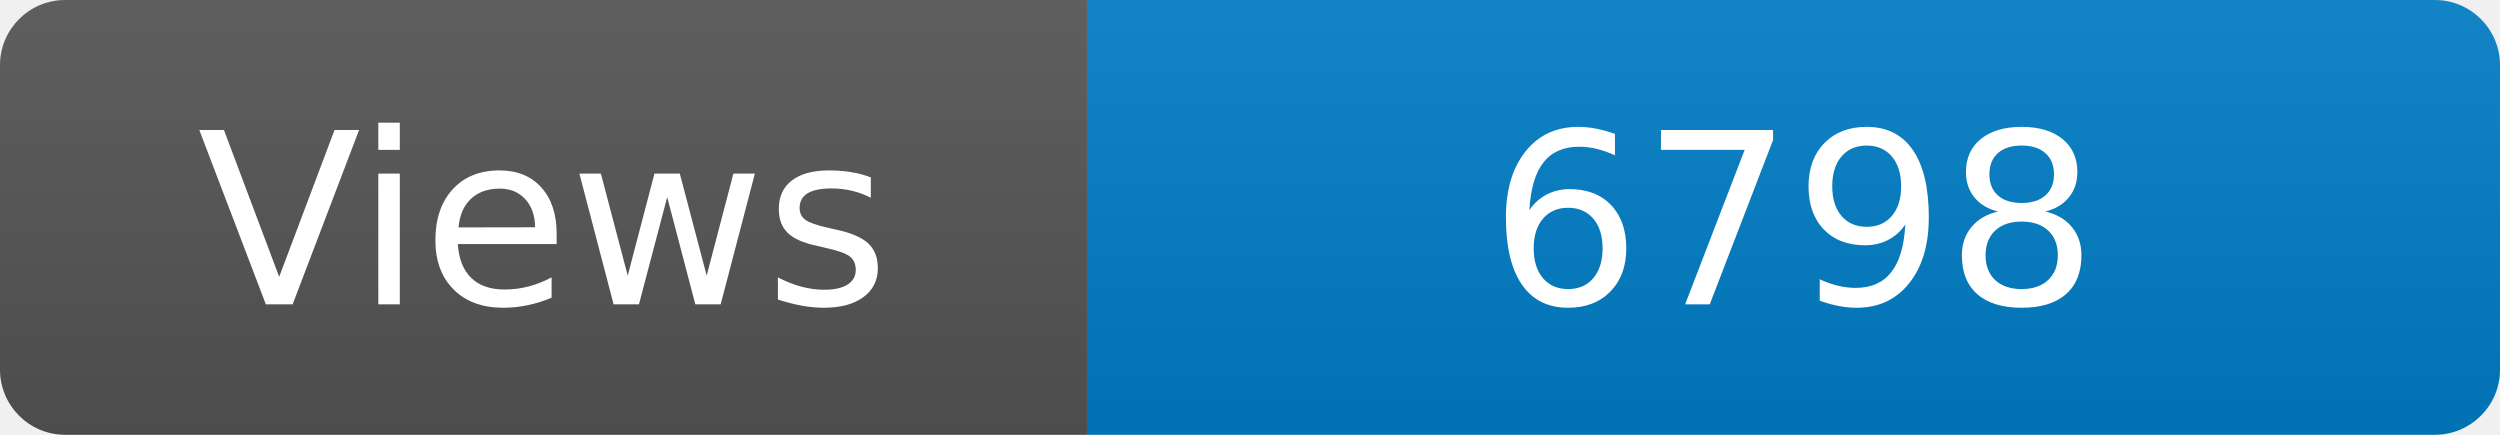
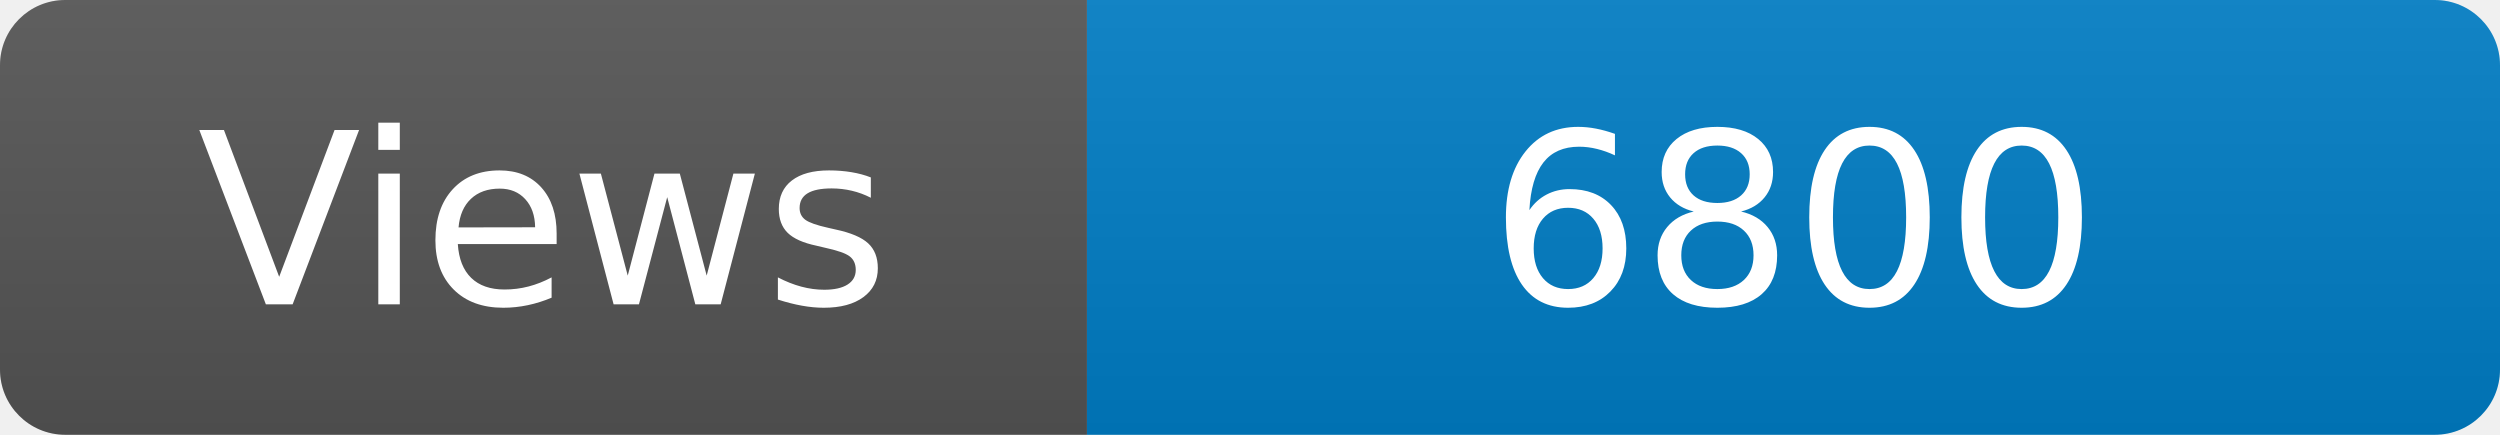
<svg xmlns="http://www.w3.org/2000/svg" width="115" height="20" role="img" aria-label="Maintained?: yes">
  <linearGradient id="s" x2="0" y2="100%">
    <stop offset="0" stop-color="#bbb" stop-opacity=".1" />
    <stop offset="1" stop-opacity=".1" />
  </linearGradient>
  <clipPath id="r">
    <rect width="115" height="20" rx="3" fill="#fff" />
  </clipPath>
  <g clip-path="url(#r)">
    <rect width="50" height="20" fill="#555" />
    <rect x="50" width="160" height="20" fill="#007ec6" />
    <rect width="115" height="20" fill="url(#s)" />
  </g>
  <g fill="#fff" text-anchor="middle" font-family="Verdana,Geneva,DejaVu Sans,sans-serif" font-size="110">
    <text x="250" y="140" transform="scale(.1)" fill="#fff">Views</text>
-     <text x="825" y="140" transform="scale(.1)" fill="#fff">6798</text>
+     <text x="825" y="140" transform="scale(.1)" fill="#fff">6800</text>
  </g>
</svg>
